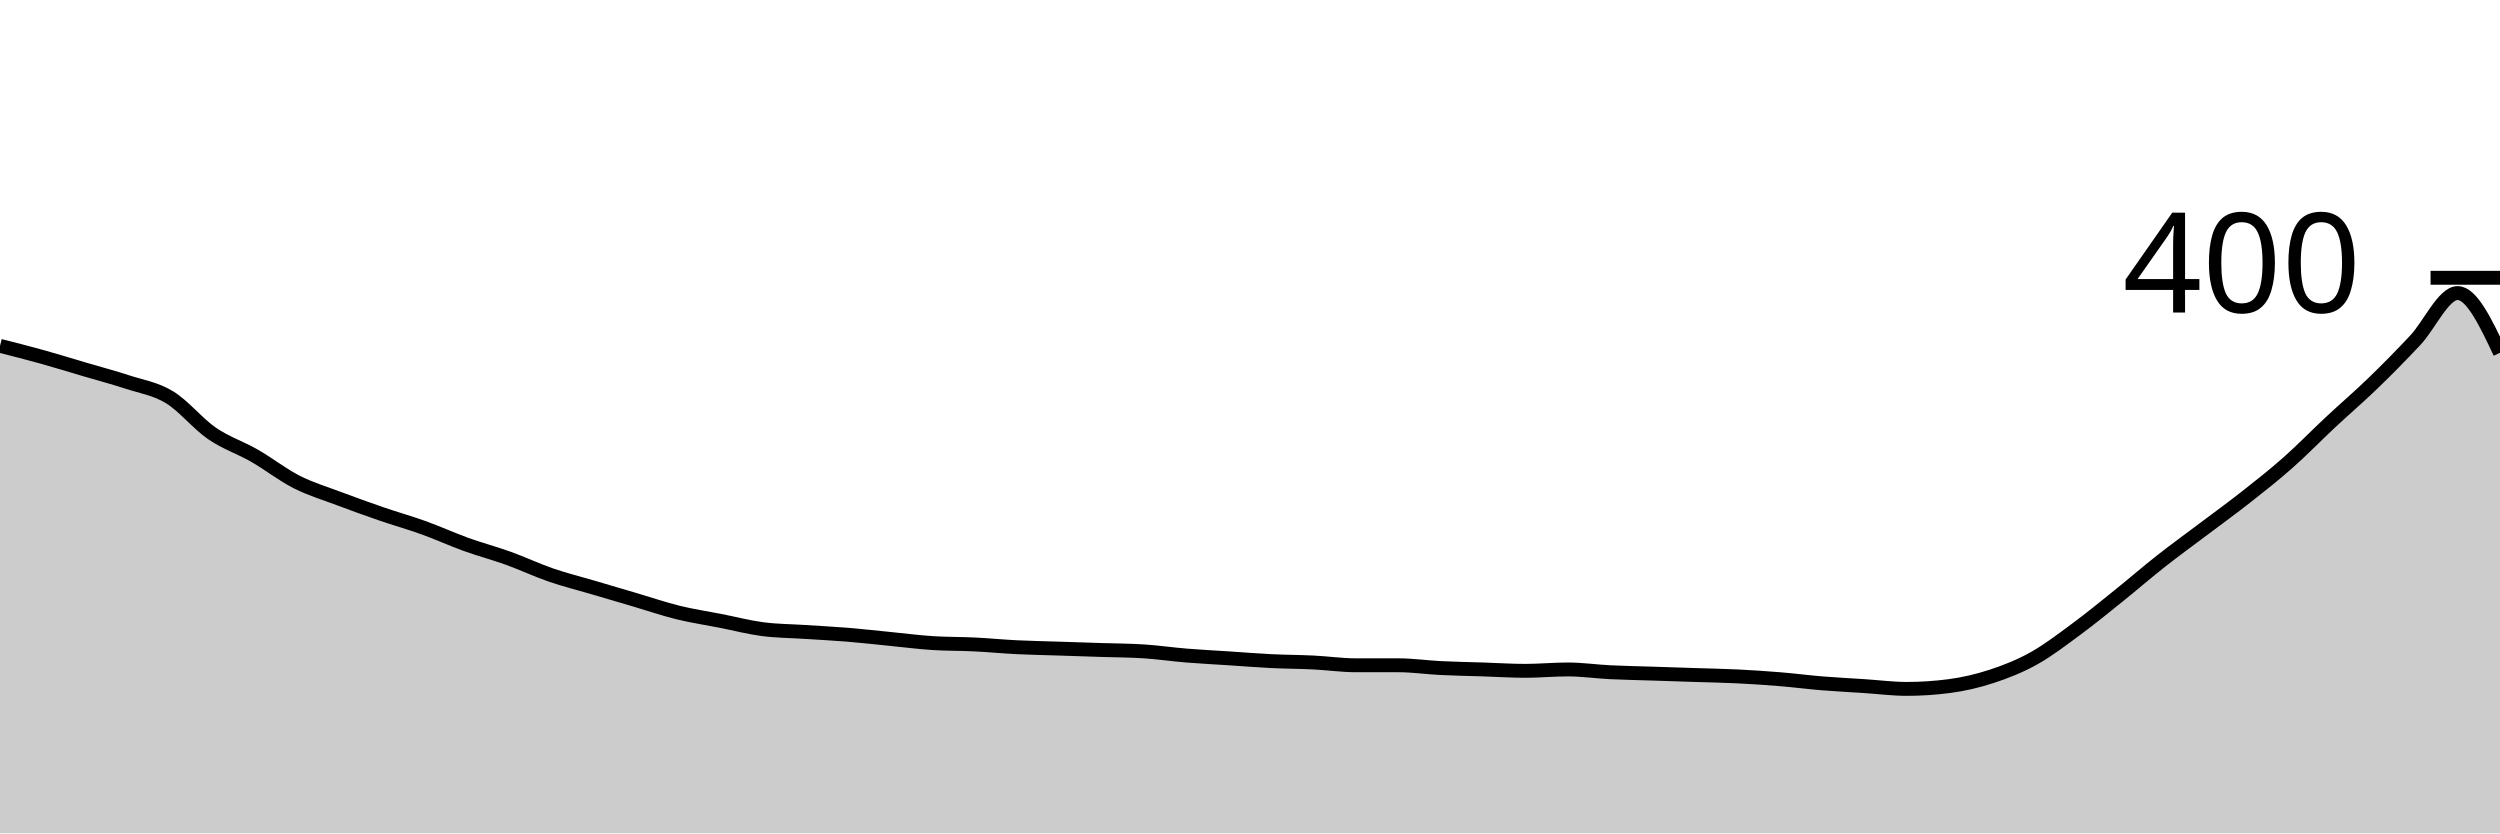
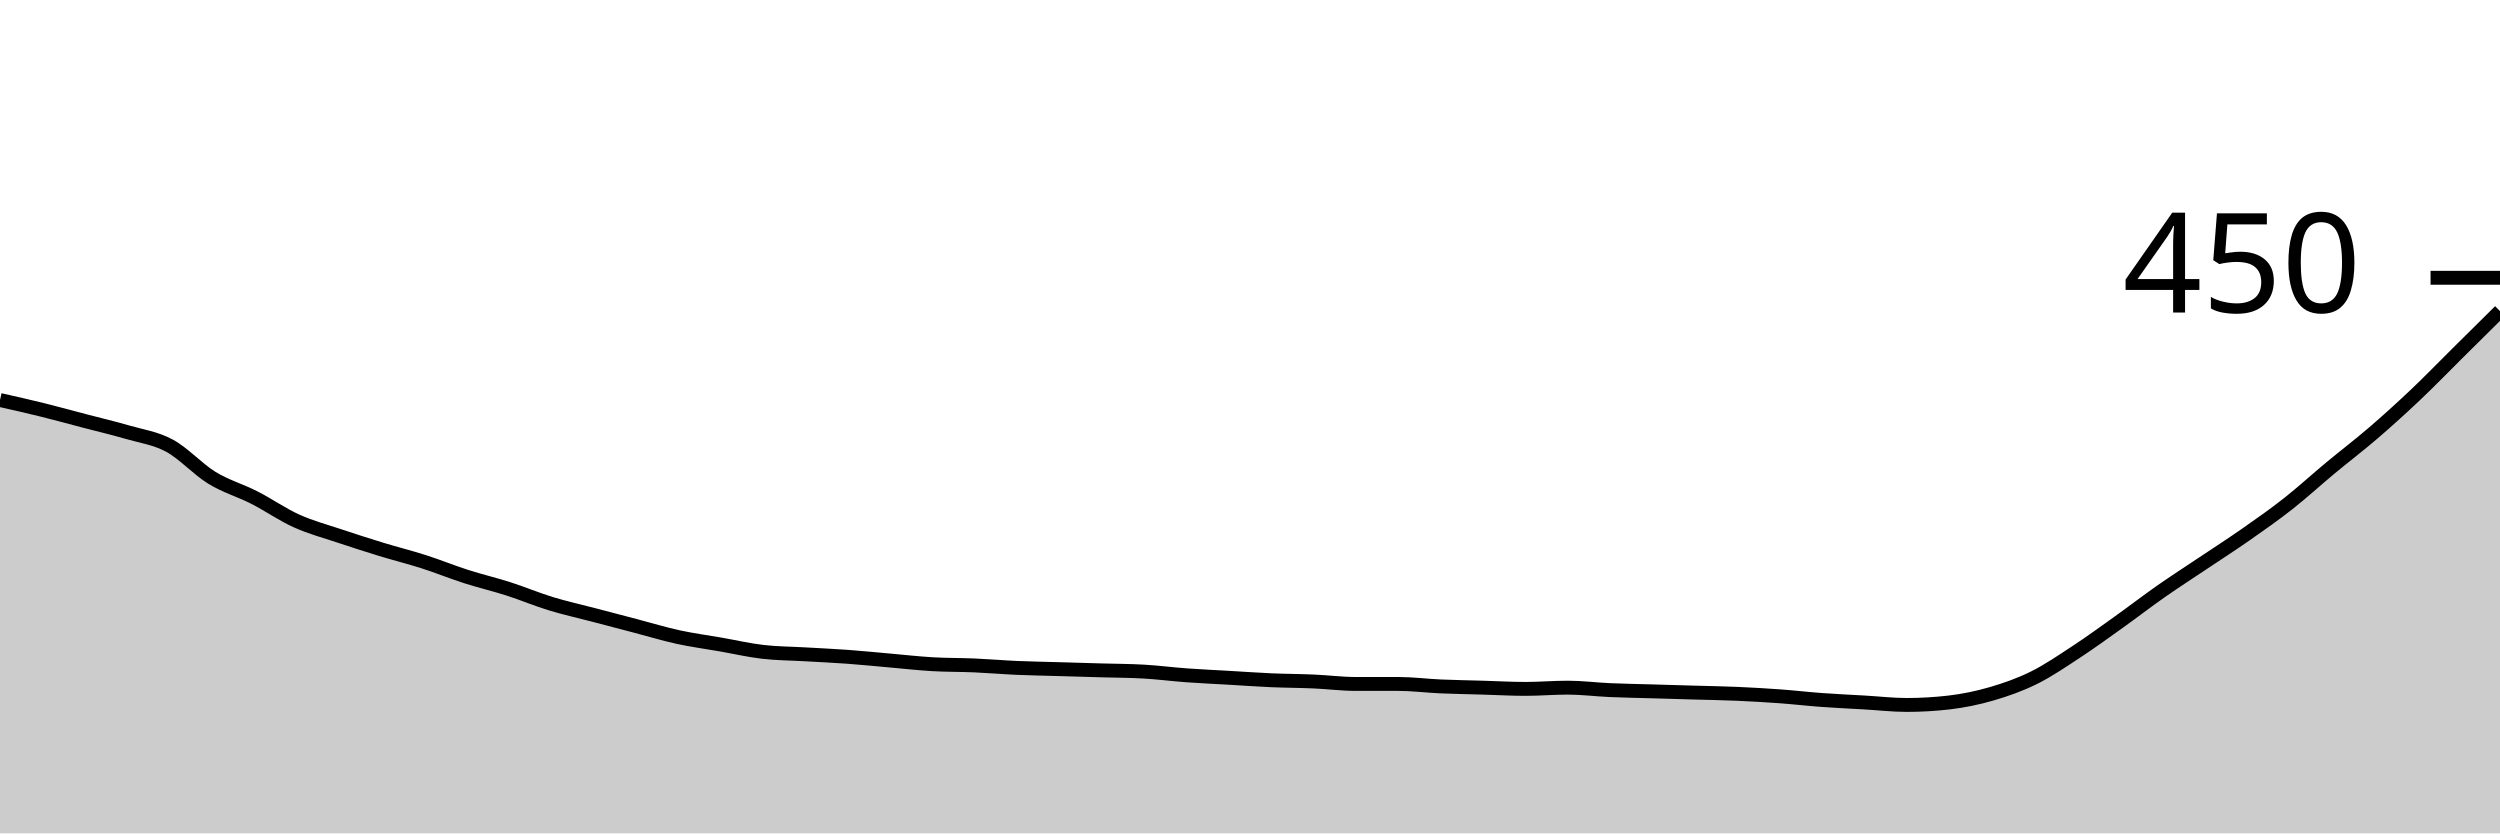
<svg xmlns="http://www.w3.org/2000/svg" viewBox="0 0 180 60">
  <g transform="translate(0,20)">
-     <path class="area" fill="rgba(0, 0, 0, 0.2)" d="M0,4.9C1.017,5.158,2.034,5.417,3.051,5.7C4.068,5.983,5.085,6.3,6.102,6.6C7.119,6.9,8.136,7.167,9.153,7.5C10.169,7.833,11.186,7.983,12.203,8.6C13.22,9.217,14.237,10.5,15.254,11.2C16.271,11.9,17.288,12.217,18.305,12.8C19.322,13.383,20.339,14.183,21.356,14.7C22.373,15.217,23.39,15.517,24.407,15.9C25.424,16.283,26.441,16.65,27.458,17C28.475,17.35,29.492,17.633,30.508,18C31.525,18.367,32.542,18.833,33.559,19.2C34.576,19.567,35.593,19.833,36.61,20.2C37.627,20.567,38.644,21.05,39.661,21.4C40.678,21.75,41.695,22,42.712,22.3C43.729,22.6,44.746,22.9,45.763,23.2C46.78,23.5,47.797,23.85,48.814,24.1C49.831,24.35,50.847,24.5,51.864,24.7C52.881,24.9,53.898,25.167,54.915,25.3C55.932,25.433,56.949,25.433,57.966,25.5C58.983,25.567,60,25.617,61.017,25.7C62.034,25.783,63.051,25.9,64.068,26C65.085,26.1,66.102,26.233,67.119,26.3C68.136,26.367,69.153,26.35,70.169,26.4C71.186,26.45,72.203,26.55,73.22,26.6C74.237,26.65,75.254,26.667,76.271,26.7C77.288,26.733,78.305,26.767,79.322,26.8C80.339,26.833,81.356,26.833,82.373,26.9C83.39,26.967,84.407,27.117,85.424,27.2C86.441,27.283,87.458,27.333,88.475,27.4C89.492,27.467,90.508,27.55,91.525,27.6C92.542,27.65,93.559,27.65,94.576,27.7C95.593,27.75,96.61,27.9,97.627,27.9C98.644,27.9,99.661,27.9,100.678,27.9C101.695,27.9,102.712,28.05,103.729,28.1C104.746,28.15,105.763,28.167,106.78,28.2C107.797,28.233,108.814,28.3,109.831,28.3C110.847,28.3,111.864,28.2,112.881,28.2C113.898,28.2,114.915,28.35,115.932,28.4C116.949,28.45,117.966,28.467,118.983,28.5C120,28.533,121.017,28.567,122.034,28.6C123.051,28.633,124.068,28.65,125.085,28.7C126.102,28.75,127.119,28.817,128.136,28.9C129.153,28.983,130.169,29.117,131.186,29.2C132.203,29.283,133.22,29.333,134.237,29.4C135.254,29.467,136.271,29.6,137.288,29.6C138.305,29.6,139.322,29.533,140.339,29.4C141.356,29.267,142.373,29.033,143.39,28.7C144.407,28.367,145.424,27.967,146.441,27.4C147.458,26.833,148.475,26.05,149.492,25.3C150.508,24.55,151.525,23.717,152.542,22.9C153.559,22.083,154.576,21.2,155.593,20.4C156.61,19.6,157.627,18.867,158.644,18.1C159.661,17.333,160.678,16.6,161.695,15.8C162.712,15,163.729,14.2,164.746,13.3C165.763,12.4,166.78,11.35,167.797,10.4C168.814,9.45,169.831,8.583,170.847,7.6C171.864,6.617,172.881,5.583,173.898,4.5C174.915,3.417,175.932,1.1,176.949,1.1C177.966,1.1,178.983,3.25,180,5.4L180,40C178.983,40,177.966,40,176.949,40C175.932,40,174.915,40,173.898,40C172.881,40,171.864,40,170.847,40C169.831,40,168.814,40,167.797,40C166.78,40,165.763,40,164.746,40C163.729,40,162.712,40,161.695,40C160.678,40,159.661,40,158.644,40C157.627,40,156.61,40,155.593,40C154.576,40,153.559,40,152.542,40C151.525,40,150.508,40,149.492,40C148.475,40,147.458,40,146.441,40C145.424,40,144.407,40,143.39,40C142.373,40,141.356,40,140.339,40C139.322,40,138.305,40,137.288,40C136.271,40,135.254,40,134.237,40C133.22,40,132.203,40,131.186,40C130.169,40,129.153,40,128.136,40C127.119,40,126.102,40,125.085,40C124.068,40,123.051,40,122.034,40C121.017,40,120,40,118.983,40C117.966,40,116.949,40,115.932,40C114.915,40,113.898,40,112.881,40C111.864,40,110.847,40,109.831,40C108.814,40,107.797,40,106.78,40C105.763,40,104.746,40,103.729,40C102.712,40,101.695,40,100.678,40C99.661,40,98.644,40,97.627,40C96.61,40,95.593,40,94.576,40C93.559,40,92.542,40,91.525,40C90.508,40,89.492,40,88.475,40C87.458,40,86.441,40,85.424,40C84.407,40,83.39,40,82.373,40C81.356,40,80.339,40,79.322,40C78.305,40,77.288,40,76.271,40C75.254,40,74.237,40,73.22,40C72.203,40,71.186,40,70.169,40C69.153,40,68.136,40,67.119,40C66.102,40,65.085,40,64.068,40C63.051,40,62.034,40,61.017,40C60,40,58.983,40,57.966,40C56.949,40,55.932,40,54.915,40C53.898,40,52.881,40,51.864,40C50.847,40,49.831,40,48.814,40C47.797,40,46.78,40,45.763,40C44.746,40,43.729,40,42.712,40C41.695,40,40.678,40,39.661,40C38.644,40,37.627,40,36.61,40C35.593,40,34.576,40,33.559,40C32.542,40,31.525,40,30.508,40C29.492,40,28.475,40,27.458,40C26.441,40,25.424,40,24.407,40C23.39,40,22.373,40,21.356,40C20.339,40,19.322,40,18.305,40C17.288,40,16.271,40,15.254,40C14.237,40,13.22,40,12.203,40C11.186,40,10.169,40,9.153,40C8.136,40,7.119,40,6.102,40C5.085,40,4.068,40,3.051,40C2.034,40,1.017,40,0,40Z" />
-     <path class="line" stroke="black" fill="none" d="M0,4.9C1.017,5.158,2.034,5.417,3.051,5.7C4.068,5.983,5.085,6.3,6.102,6.6C7.119,6.9,8.136,7.167,9.153,7.5C10.169,7.833,11.186,7.983,12.203,8.6C13.22,9.217,14.237,10.5,15.254,11.2C16.271,11.9,17.288,12.217,18.305,12.8C19.322,13.383,20.339,14.183,21.356,14.7C22.373,15.217,23.39,15.517,24.407,15.9C25.424,16.283,26.441,16.65,27.458,17C28.475,17.35,29.492,17.633,30.508,18C31.525,18.367,32.542,18.833,33.559,19.2C34.576,19.567,35.593,19.833,36.61,20.2C37.627,20.567,38.644,21.05,39.661,21.4C40.678,21.75,41.695,22,42.712,22.3C43.729,22.6,44.746,22.9,45.763,23.2C46.78,23.5,47.797,23.85,48.814,24.1C49.831,24.35,50.847,24.5,51.864,24.7C52.881,24.9,53.898,25.167,54.915,25.3C55.932,25.433,56.949,25.433,57.966,25.5C58.983,25.567,60,25.617,61.017,25.7C62.034,25.783,63.051,25.9,64.068,26C65.085,26.1,66.102,26.233,67.119,26.3C68.136,26.367,69.153,26.35,70.169,26.4C71.186,26.45,72.203,26.55,73.22,26.6C74.237,26.65,75.254,26.667,76.271,26.7C77.288,26.733,78.305,26.767,79.322,26.8C80.339,26.833,81.356,26.833,82.373,26.9C83.39,26.967,84.407,27.117,85.424,27.2C86.441,27.283,87.458,27.333,88.475,27.4C89.492,27.467,90.508,27.55,91.525,27.6C92.542,27.65,93.559,27.65,94.576,27.7C95.593,27.75,96.61,27.9,97.627,27.9C98.644,27.9,99.661,27.9,100.678,27.9C101.695,27.9,102.712,28.05,103.729,28.1C104.746,28.15,105.763,28.167,106.78,28.2C107.797,28.233,108.814,28.3,109.831,28.3C110.847,28.3,111.864,28.2,112.881,28.2C113.898,28.2,114.915,28.35,115.932,28.4C116.949,28.45,117.966,28.467,118.983,28.5C120,28.533,121.017,28.567,122.034,28.6C123.051,28.633,124.068,28.65,125.085,28.7C126.102,28.75,127.119,28.817,128.136,28.9C129.153,28.983,130.169,29.117,131.186,29.2C132.203,29.283,133.22,29.333,134.237,29.4C135.254,29.467,136.271,29.6,137.288,29.6C138.305,29.6,139.322,29.533,140.339,29.4C141.356,29.267,142.373,29.033,143.39,28.7C144.407,28.367,145.424,27.967,146.441,27.4C147.458,26.833,148.475,26.05,149.492,25.3C150.508,24.55,151.525,23.717,152.542,22.9C153.559,22.083,154.576,21.2,155.593,20.4C156.61,19.6,157.627,18.867,158.644,18.1C159.661,17.333,160.678,16.6,161.695,15.8C162.712,15,163.729,14.2,164.746,13.3C165.763,12.4,166.78,11.35,167.797,10.4C168.814,9.45,169.831,8.583,170.847,7.6C171.864,6.617,172.881,5.583,173.898,4.5C174.915,3.417,175.932,1.1,176.949,1.1C177.966,1.1,178.983,3.25,180,5.4" />
+     <path class="area" fill="rgba(0, 0, 0, 0.2)" d="M0,8.8C1.017,9.03,2.034,9.259,3.051,9.511C4.068,9.763,5.085,10.044,6.102,10.311C7.119,10.578,8.136,10.815,9.153,11.111C10.169,11.407,11.186,11.541,12.203,12.089C13.22,12.637,14.237,13.778,15.254,14.4C16.271,15.022,17.288,15.304,18.305,15.822C19.322,16.341,20.339,17.052,21.356,17.511C22.373,17.97,23.39,18.237,24.407,18.578C25.424,18.919,26.441,19.244,27.458,19.556C28.475,19.867,29.492,20.119,30.508,20.444C31.525,20.77,32.542,21.185,33.559,21.511C34.576,21.837,35.593,22.074,36.61,22.4C37.627,22.726,38.644,23.156,39.661,23.467C40.678,23.778,41.695,24,42.712,24.267C43.729,24.533,44.746,24.8,45.763,25.067C46.78,25.333,47.797,25.644,48.814,25.867C49.831,26.089,50.847,26.222,51.864,26.4C52.881,26.578,53.898,26.815,54.915,26.933C55.932,27.052,56.949,27.052,57.966,27.111C58.983,27.17,60,27.215,61.017,27.289C62.034,27.363,63.051,27.467,64.068,27.556C65.085,27.644,66.102,27.763,67.119,27.822C68.136,27.881,69.153,27.867,70.169,27.911C71.186,27.956,72.203,28.044,73.22,28.089C74.237,28.133,75.254,28.148,76.271,28.178C77.288,28.207,78.305,28.237,79.322,28.267C80.339,28.296,81.356,28.296,82.373,28.356C83.39,28.415,84.407,28.548,85.424,28.622C86.441,28.696,87.458,28.741,88.475,28.8C89.492,28.859,90.508,28.933,91.525,28.978C92.542,29.022,93.559,29.022,94.576,29.067C95.593,29.111,96.61,29.244,97.627,29.244C98.644,29.244,99.661,29.244,100.678,29.244C101.695,29.244,102.712,29.378,103.729,29.422C104.746,29.467,105.763,29.481,106.78,29.511C107.797,29.541,108.814,29.6,109.831,29.6C110.847,29.6,111.864,29.511,112.881,29.511C113.898,29.511,114.915,29.644,115.932,29.689C116.949,29.733,117.966,29.748,118.983,29.778C120,29.807,121.017,29.837,122.034,29.867C123.051,29.896,124.068,29.911,125.085,29.956C126.102,30,127.119,30.059,128.136,30.133C129.153,30.207,130.169,30.326,131.186,30.4C132.203,30.474,133.22,30.519,134.237,30.578C135.254,30.637,136.271,30.756,137.288,30.756C138.305,30.756,139.322,30.696,140.339,30.578C141.356,30.459,142.373,30.252,143.39,29.956C144.407,29.659,145.424,29.304,146.441,28.8C147.458,28.296,148.475,27.6,149.492,26.933C150.508,26.267,151.525,25.526,152.542,24.8C153.559,24.074,154.576,23.289,155.593,22.578C156.61,21.867,157.627,21.215,158.644,20.533C159.661,19.852,160.678,19.2,161.695,18.489C162.712,17.778,163.729,17.067,164.746,16.267C165.763,15.467,166.78,14.533,167.797,13.689C168.814,12.844,169.831,12.074,170.847,11.2C171.864,10.326,172.881,9.407,173.898,8.444C174.915,7.481,175.932,6.43,176.949,5.422C177.966,4.415,178.983,3.407,180,2.4L180,40C178.983,40,177.966,40,176.949,40C175.932,40,174.915,40,173.898,40C172.881,40,171.864,40,170.847,40C169.831,40,168.814,40,167.797,40C166.78,40,165.763,40,164.746,40C163.729,40,162.712,40,161.695,40C160.678,40,159.661,40,158.644,40C157.627,40,156.61,40,155.593,40C154.576,40,153.559,40,152.542,40C151.525,40,150.508,40,149.492,40C148.475,40,147.458,40,146.441,40C145.424,40,144.407,40,143.39,40C142.373,40,141.356,40,140.339,40C139.322,40,138.305,40,137.288,40C136.271,40,135.254,40,134.237,40C133.22,40,132.203,40,131.186,40C130.169,40,129.153,40,128.136,40C127.119,40,126.102,40,125.085,40C124.068,40,123.051,40,122.034,40C121.017,40,120,40,118.983,40C117.966,40,116.949,40,115.932,40C114.915,40,113.898,40,112.881,40C111.864,40,110.847,40,109.831,40C108.814,40,107.797,40,106.78,40C105.763,40,104.746,40,103.729,40C102.712,40,101.695,40,100.678,40C99.661,40,98.644,40,97.627,40C96.61,40,95.593,40,94.576,40C93.559,40,92.542,40,91.525,40C90.508,40,89.492,40,88.475,40C87.458,40,86.441,40,85.424,40C84.407,40,83.39,40,82.373,40C81.356,40,80.339,40,79.322,40C78.305,40,77.288,40,76.271,40C75.254,40,74.237,40,73.22,40C72.203,40,71.186,40,70.169,40C69.153,40,68.136,40,67.119,40C66.102,40,65.085,40,64.068,40C63.051,40,62.034,40,61.017,40C60,40,58.983,40,57.966,40C56.949,40,55.932,40,54.915,40C53.898,40,52.881,40,51.864,40C50.847,40,49.831,40,48.814,40C47.797,40,46.78,40,45.763,40C44.746,40,43.729,40,42.712,40C41.695,40,40.678,40,39.661,40C38.644,40,37.627,40,36.61,40C35.593,40,34.576,40,33.559,40C32.542,40,31.525,40,30.508,40C29.492,40,28.475,40,27.458,40C26.441,40,25.424,40,24.407,40C23.39,40,22.373,40,21.356,40C20.339,40,19.322,40,18.305,40C17.288,40,16.271,40,15.254,40C14.237,40,13.22,40,12.203,40C11.186,40,10.169,40,9.153,40C8.136,40,7.119,40,6.102,40C5.085,40,4.068,40,3.051,40C2.034,40,1.017,40,0,40Z" />
+     <path class="line" stroke="black" fill="none" d="M0,8.8C1.017,9.03,2.034,9.259,3.051,9.511C4.068,9.763,5.085,10.044,6.102,10.311C7.119,10.578,8.136,10.815,9.153,11.111C10.169,11.407,11.186,11.541,12.203,12.089C13.22,12.637,14.237,13.778,15.254,14.4C16.271,15.022,17.288,15.304,18.305,15.822C19.322,16.341,20.339,17.052,21.356,17.511C22.373,17.97,23.39,18.237,24.407,18.578C25.424,18.919,26.441,19.244,27.458,19.556C28.475,19.867,29.492,20.119,30.508,20.444C31.525,20.77,32.542,21.185,33.559,21.511C34.576,21.837,35.593,22.074,36.61,22.4C37.627,22.726,38.644,23.156,39.661,23.467C40.678,23.778,41.695,24,42.712,24.267C43.729,24.533,44.746,24.8,45.763,25.067C46.78,25.333,47.797,25.644,48.814,25.867C49.831,26.089,50.847,26.222,51.864,26.4C52.881,26.578,53.898,26.815,54.915,26.933C55.932,27.052,56.949,27.052,57.966,27.111C58.983,27.17,60,27.215,61.017,27.289C62.034,27.363,63.051,27.467,64.068,27.556C65.085,27.644,66.102,27.763,67.119,27.822C68.136,27.881,69.153,27.867,70.169,27.911C71.186,27.956,72.203,28.044,73.22,28.089C74.237,28.133,75.254,28.148,76.271,28.178C77.288,28.207,78.305,28.237,79.322,28.267C80.339,28.296,81.356,28.296,82.373,28.356C83.39,28.415,84.407,28.548,85.424,28.622C86.441,28.696,87.458,28.741,88.475,28.8C89.492,28.859,90.508,28.933,91.525,28.978C92.542,29.022,93.559,29.022,94.576,29.067C95.593,29.111,96.61,29.244,97.627,29.244C98.644,29.244,99.661,29.244,100.678,29.244C101.695,29.244,102.712,29.378,103.729,29.422C104.746,29.467,105.763,29.481,106.78,29.511C107.797,29.541,108.814,29.6,109.831,29.6C110.847,29.6,111.864,29.511,112.881,29.511C113.898,29.511,114.915,29.644,115.932,29.689C116.949,29.733,117.966,29.748,118.983,29.778C120,29.807,121.017,29.837,122.034,29.867C123.051,29.896,124.068,29.911,125.085,29.956C126.102,30,127.119,30.059,128.136,30.133C129.153,30.207,130.169,30.326,131.186,30.4C132.203,30.474,133.22,30.519,134.237,30.578C135.254,30.637,136.271,30.756,137.288,30.756C138.305,30.756,139.322,30.696,140.339,30.578C141.356,30.459,142.373,30.252,143.39,29.956C144.407,29.659,145.424,29.304,146.441,28.8C147.458,28.296,148.475,27.6,149.492,26.933C150.508,26.267,151.525,25.526,152.542,24.8C153.559,24.074,154.576,23.289,155.593,22.578C156.61,21.867,157.627,21.215,158.644,20.533C159.661,19.852,160.678,19.2,161.695,18.489C162.712,17.778,163.729,17.067,164.746,16.267C165.763,15.467,166.78,14.533,167.797,13.689C168.814,12.844,169.831,12.074,170.847,11.2C171.864,10.326,172.881,9.407,173.898,8.444C174.915,7.481,175.932,6.43,176.949,5.422C177.966,4.415,178.983,3.407,180,2.4" />
    <path class="axis-ceiling" stroke-width="1" stroke="black" fill="none" d="M175,0L180,0" />
-     <text class="axis-ceiling-label" font-family="sans-serif" text-anchor="end" font-size="10px" x="170" y="2.5">400</text>
+     <text class="axis-ceiling-label" font-family="sans-serif" text-anchor="end" font-size="10px" x="170" y="2.5">450</text>
  </g>
</svg>
